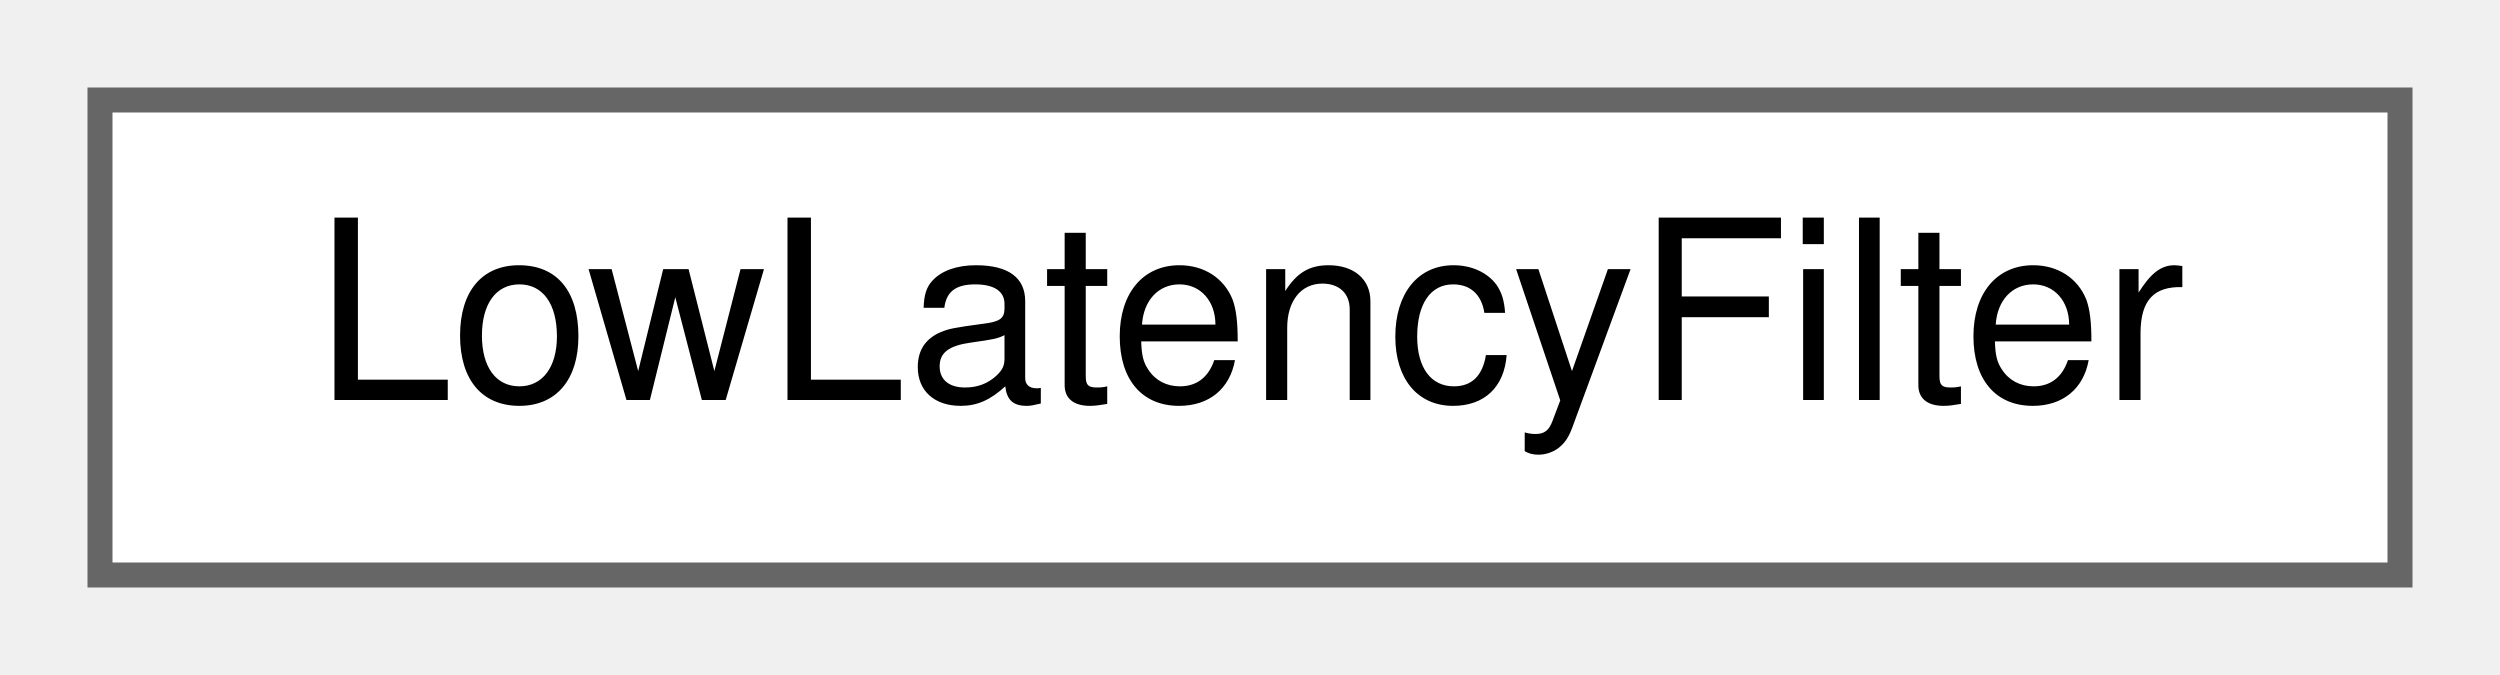
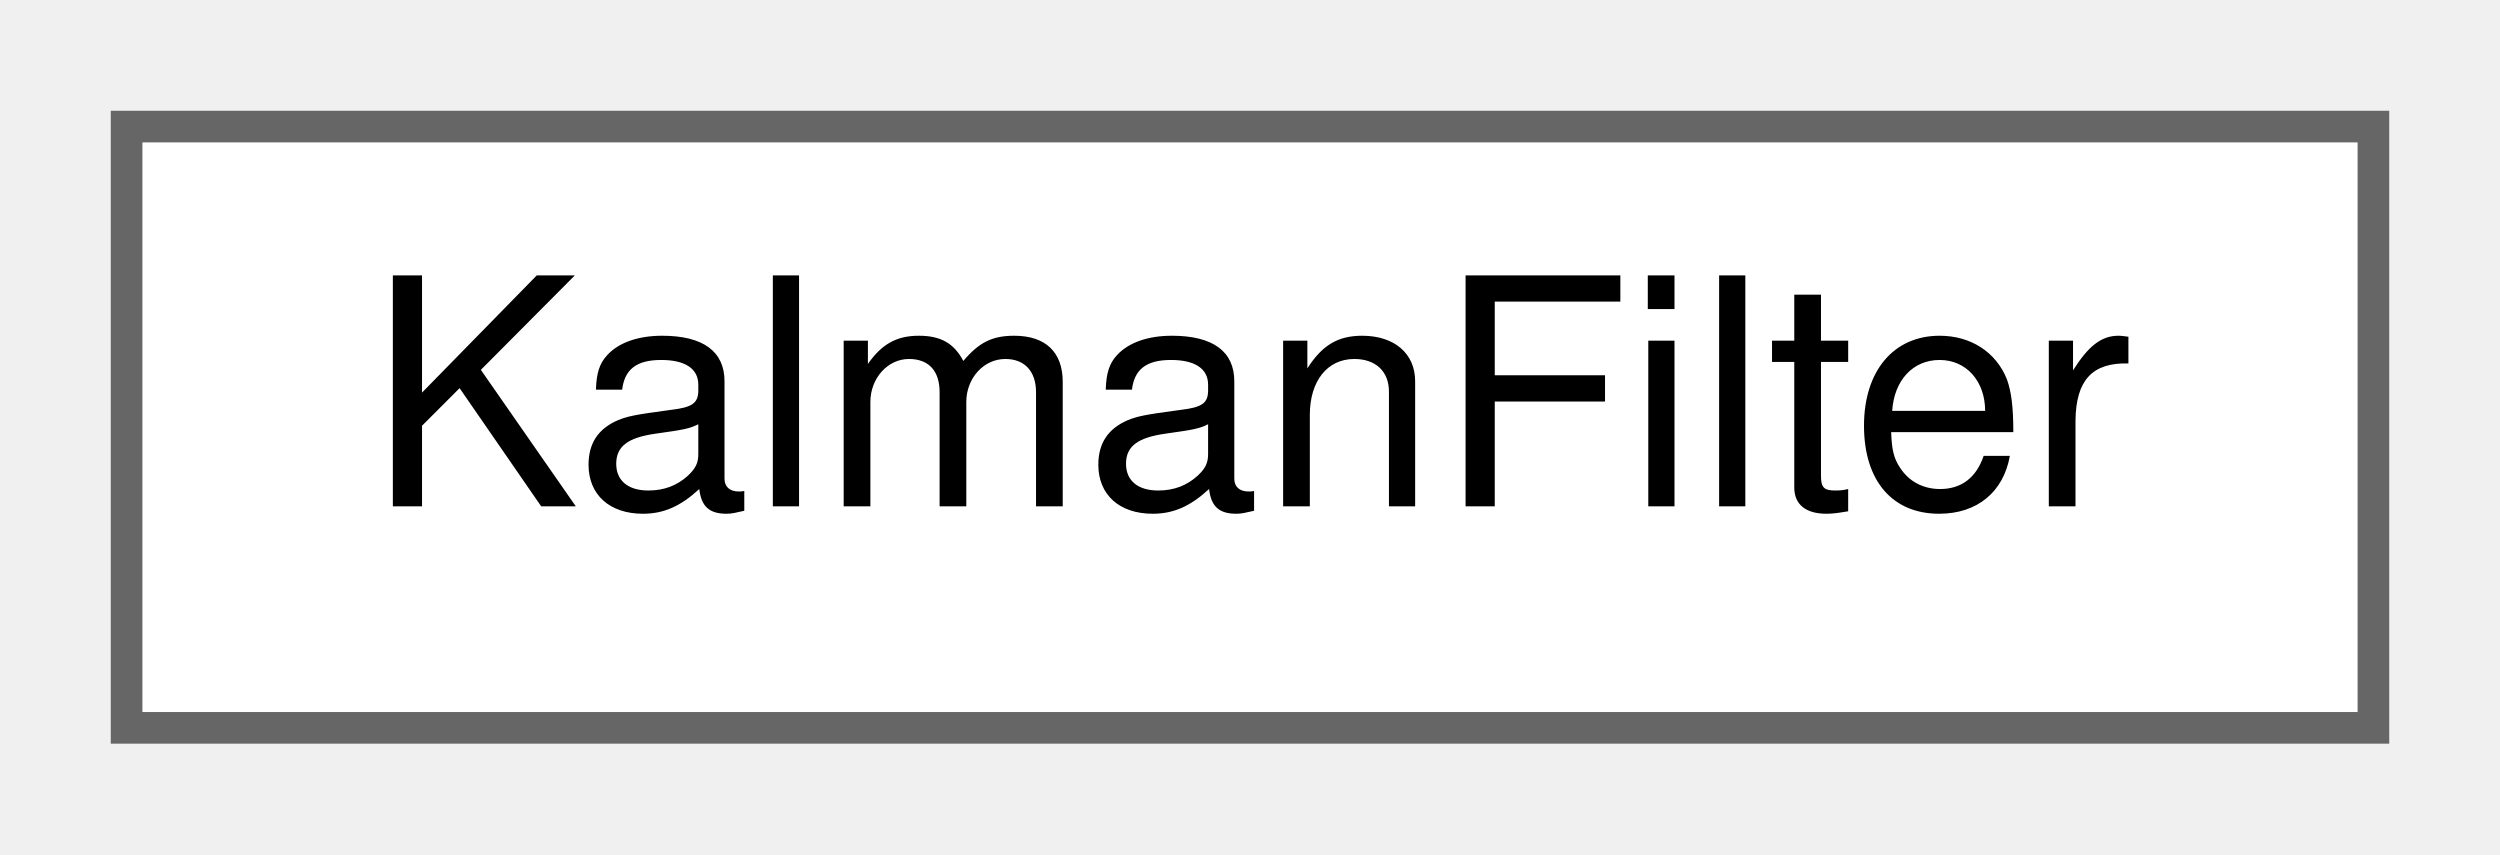
- <svg xmlns="http://www.w3.org/2000/svg" xmlns:xlink="http://www.w3.org/1999/xlink" width="100pt" height="27pt" viewBox="0.00 0.00 100.00 27.00">
+ <svg xmlns="http://www.w3.org/2000/svg" xmlns:xlink="http://www.w3.org/1999/xlink" width="79pt" height="27pt" viewBox="0.00 0.00 79.00 27.00">
  <g id="graph0" class="graph" transform="scale(1 1) rotate(0) translate(4 23)">
    <g id="node1" class="node">
      <g id="a_node1">
-         <a xlink:href="classLowLatencyFilter.html" target="_top" xlink:title=" ">
-           <polygon fill="white" stroke="#666666" points="92,-19 0,-19 0,0 92,0 92,-19" />
-           <text text-anchor="middle" x="46" y="-7" font-family="Helvetica,sans-Serif" font-size="10.00">LowLatencyFilter</text>
+         <a xlink:href="classKalmanFilter.html" target="_top" xlink:title=" ">
+           <polygon fill="white" stroke="#666666" points="71,-19 0,-19 0,0 71,0 71,-19" />
+           <text text-anchor="middle" x="35.5" y="-7" font-family="Helvetica,sans-Serif" font-size="10.00">KalmanFilter</text>
        </a>
      </g>
    </g>
  </g>
</svg>
